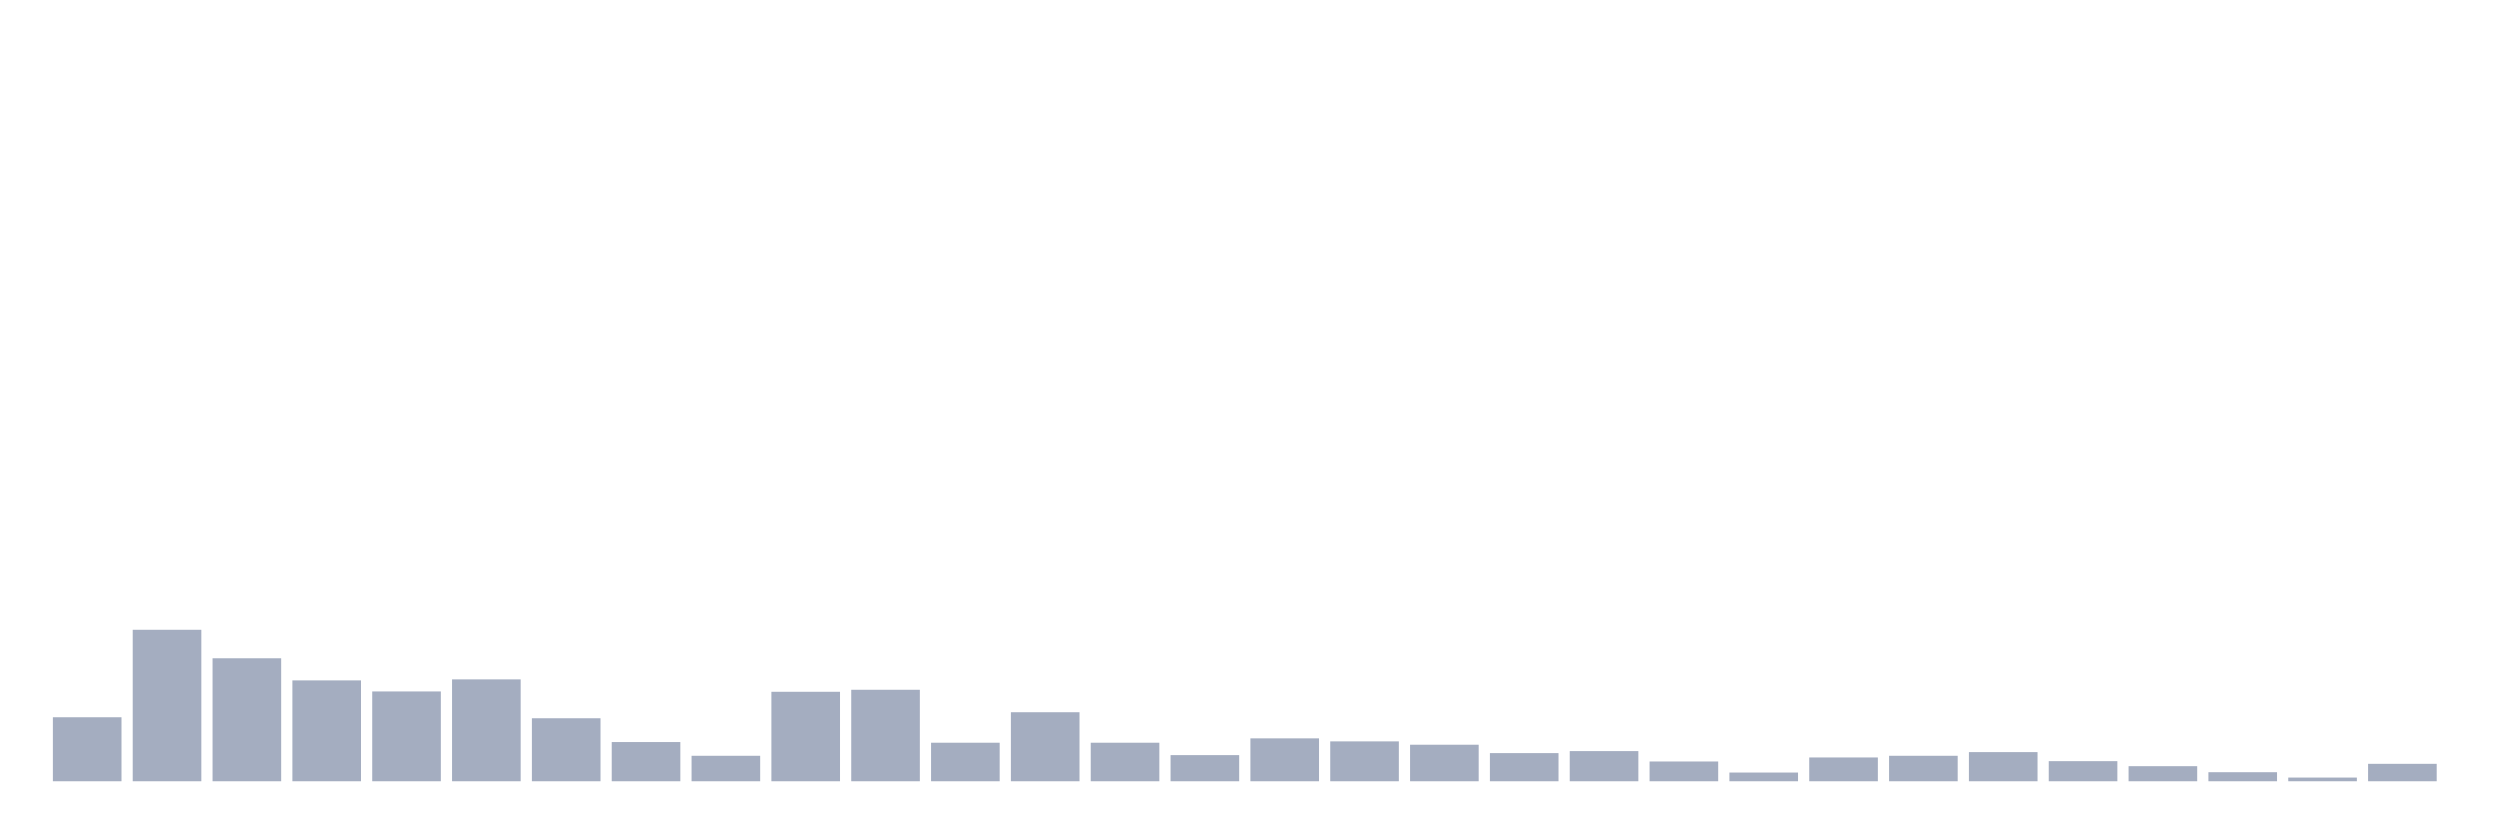
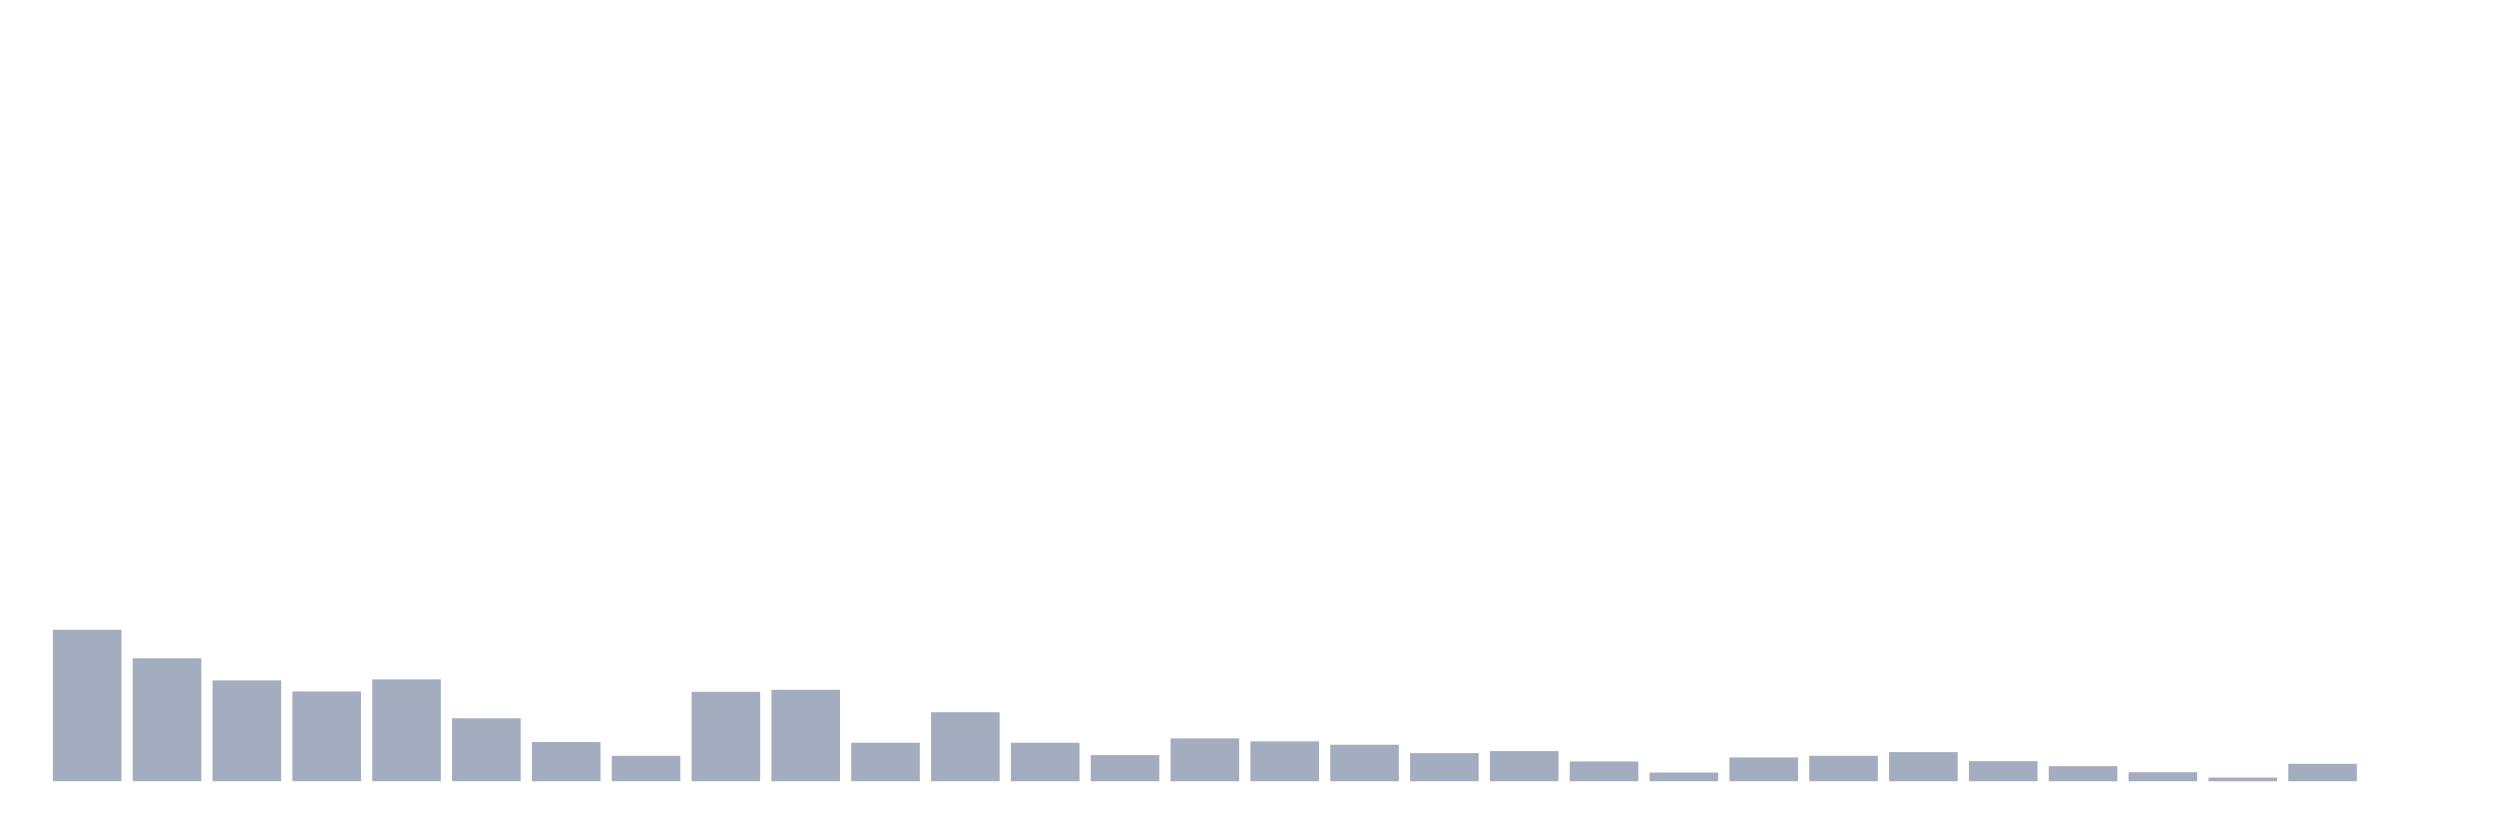
<svg xmlns="http://www.w3.org/2000/svg" viewBox="0 0 480 160">
  <g transform="translate(10,10)">
-     <rect class="bar" x="0.153" width="13.175" y="127.711" height="12.289" fill="rgb(164,173,192)" />
-     <rect class="bar" x="15.482" width="13.175" y="110.919" height="29.081" fill="rgb(164,173,192)" />
-     <rect class="bar" x="30.81" width="13.175" y="116.388" height="23.612" fill="rgb(164,173,192)" />
-     <rect class="bar" x="46.138" width="13.175" y="120.634" height="19.366" fill="rgb(164,173,192)" />
-     <rect class="bar" x="61.466" width="13.175" y="122.757" height="17.243" fill="rgb(164,173,192)" />
-     <rect class="bar" x="76.794" width="13.175" y="120.441" height="19.559" fill="rgb(164,173,192)" />
-     <rect class="bar" x="92.123" width="13.175" y="127.904" height="12.096" fill="rgb(164,173,192)" />
-     <rect class="bar" x="107.451" width="13.175" y="132.472" height="7.528" fill="rgb(164,173,192)" />
-     <rect class="bar" x="122.779" width="13.175" y="135.11" height="4.89" fill="rgb(164,173,192)" />
-     <rect class="bar" x="138.107" width="13.175" y="122.822" height="17.178" fill="rgb(164,173,192)" />
-     <rect class="bar" x="153.436" width="13.175" y="122.436" height="17.564" fill="rgb(164,173,192)" />
-     <rect class="bar" x="168.764" width="13.175" y="132.601" height="7.399" fill="rgb(164,173,192)" />
-     <rect class="bar" x="184.092" width="13.175" y="126.746" height="13.254" fill="rgb(164,173,192)" />
-     <rect class="bar" x="199.42" width="13.175" y="132.601" height="7.399" fill="rgb(164,173,192)" />
-     <rect class="bar" x="214.748" width="13.175" y="134.982" height="5.018" fill="rgb(164,173,192)" />
-     <rect class="bar" x="230.077" width="13.175" y="131.765" height="8.235" fill="rgb(164,173,192)" />
-     <rect class="bar" x="245.405" width="13.175" y="132.344" height="7.656" fill="rgb(164,173,192)" />
-     <rect class="bar" x="260.733" width="13.175" y="132.987" height="7.013" fill="rgb(164,173,192)" />
-     <rect class="bar" x="276.061" width="13.175" y="134.596" height="5.404" fill="rgb(164,173,192)" />
-     <rect class="bar" x="291.39" width="13.175" y="134.21" height="5.79" fill="rgb(164,173,192)" />
-     <rect class="bar" x="306.718" width="13.175" y="136.204" height="3.796" fill="rgb(164,173,192)" />
-     <rect class="bar" x="322.046" width="13.175" y="138.327" height="1.673" fill="rgb(164,173,192)" />
-     <rect class="bar" x="337.374" width="13.175" y="135.432" height="4.568" fill="rgb(164,173,192)" />
-     <rect class="bar" x="352.702" width="13.175" y="135.11" height="4.89" fill="rgb(164,173,192)" />
-     <rect class="bar" x="368.031" width="13.175" y="134.403" height="5.597" fill="rgb(164,173,192)" />
-     <rect class="bar" x="383.359" width="13.175" y="136.14" height="3.86" fill="rgb(164,173,192)" />
-     <rect class="bar" x="398.687" width="13.175" y="137.105" height="2.895" fill="rgb(164,173,192)" />
-     <rect class="bar" x="414.015" width="13.175" y="138.263" height="1.737" fill="rgb(164,173,192)" />
-     <rect class="bar" x="429.344" width="13.175" y="139.292" height="0.708" fill="rgb(164,173,192)" />
-     <rect class="bar" x="444.672" width="13.175" y="136.654" height="3.346" fill="rgb(164,173,192)" />
+     <rect class="bar" x="0.153" width="13.175" y="110.919" height="29.081" fill="rgb(164,173,192)" />
+     <rect class="bar" x="15.482" width="13.175" y="116.388" height="23.612" fill="rgb(164,173,192)" />
+     <rect class="bar" x="30.81" width="13.175" y="120.634" height="19.366" fill="rgb(164,173,192)" />
+     <rect class="bar" x="46.138" width="13.175" y="122.757" height="17.243" fill="rgb(164,173,192)" />
+     <rect class="bar" x="61.466" width="13.175" y="120.441" height="19.559" fill="rgb(164,173,192)" />
+     <rect class="bar" x="76.794" width="13.175" y="127.904" height="12.096" fill="rgb(164,173,192)" />
+     <rect class="bar" x="92.123" width="13.175" y="132.472" height="7.528" fill="rgb(164,173,192)" />
+     <rect class="bar" x="107.451" width="13.175" y="135.11" height="4.89" fill="rgb(164,173,192)" />
+     <rect class="bar" x="122.779" width="13.175" y="122.822" height="17.178" fill="rgb(164,173,192)" />
+     <rect class="bar" x="138.107" width="13.175" y="122.436" height="17.564" fill="rgb(164,173,192)" />
+     <rect class="bar" x="153.436" width="13.175" y="132.601" height="7.399" fill="rgb(164,173,192)" />
+     <rect class="bar" x="168.764" width="13.175" y="126.746" height="13.254" fill="rgb(164,173,192)" />
+     <rect class="bar" x="184.092" width="13.175" y="132.601" height="7.399" fill="rgb(164,173,192)" />
+     <rect class="bar" x="199.42" width="13.175" y="134.982" height="5.018" fill="rgb(164,173,192)" />
+     <rect class="bar" x="214.748" width="13.175" y="131.765" height="8.235" fill="rgb(164,173,192)" />
+     <rect class="bar" x="230.077" width="13.175" y="132.344" height="7.656" fill="rgb(164,173,192)" />
+     <rect class="bar" x="245.405" width="13.175" y="132.987" height="7.013" fill="rgb(164,173,192)" />
+     <rect class="bar" x="260.733" width="13.175" y="134.596" height="5.404" fill="rgb(164,173,192)" />
+     <rect class="bar" x="276.061" width="13.175" y="134.21" height="5.79" fill="rgb(164,173,192)" />
+     <rect class="bar" x="291.39" width="13.175" y="136.204" height="3.796" fill="rgb(164,173,192)" />
+     <rect class="bar" x="306.718" width="13.175" y="138.327" height="1.673" fill="rgb(164,173,192)" />
+     <rect class="bar" x="322.046" width="13.175" y="135.432" height="4.568" fill="rgb(164,173,192)" />
+     <rect class="bar" x="337.374" width="13.175" y="135.11" height="4.89" fill="rgb(164,173,192)" />
+     <rect class="bar" x="352.702" width="13.175" y="134.403" height="5.597" fill="rgb(164,173,192)" />
+     <rect class="bar" x="368.031" width="13.175" y="136.14" height="3.86" fill="rgb(164,173,192)" />
+     <rect class="bar" x="383.359" width="13.175" y="137.105" height="2.895" fill="rgb(164,173,192)" />
+     <rect class="bar" x="398.687" width="13.175" y="138.263" height="1.737" fill="rgb(164,173,192)" />
+     <rect class="bar" x="414.015" width="13.175" y="139.292" height="0.708" fill="rgb(164,173,192)" />
+     <rect class="bar" x="429.344" width="13.175" y="136.654" height="3.346" fill="rgb(164,173,192)" />
+     <rect class="bar" x="444.672" width="13.175" y="140" height="0" fill="rgb(164,173,192)" />
  </g>
</svg>
